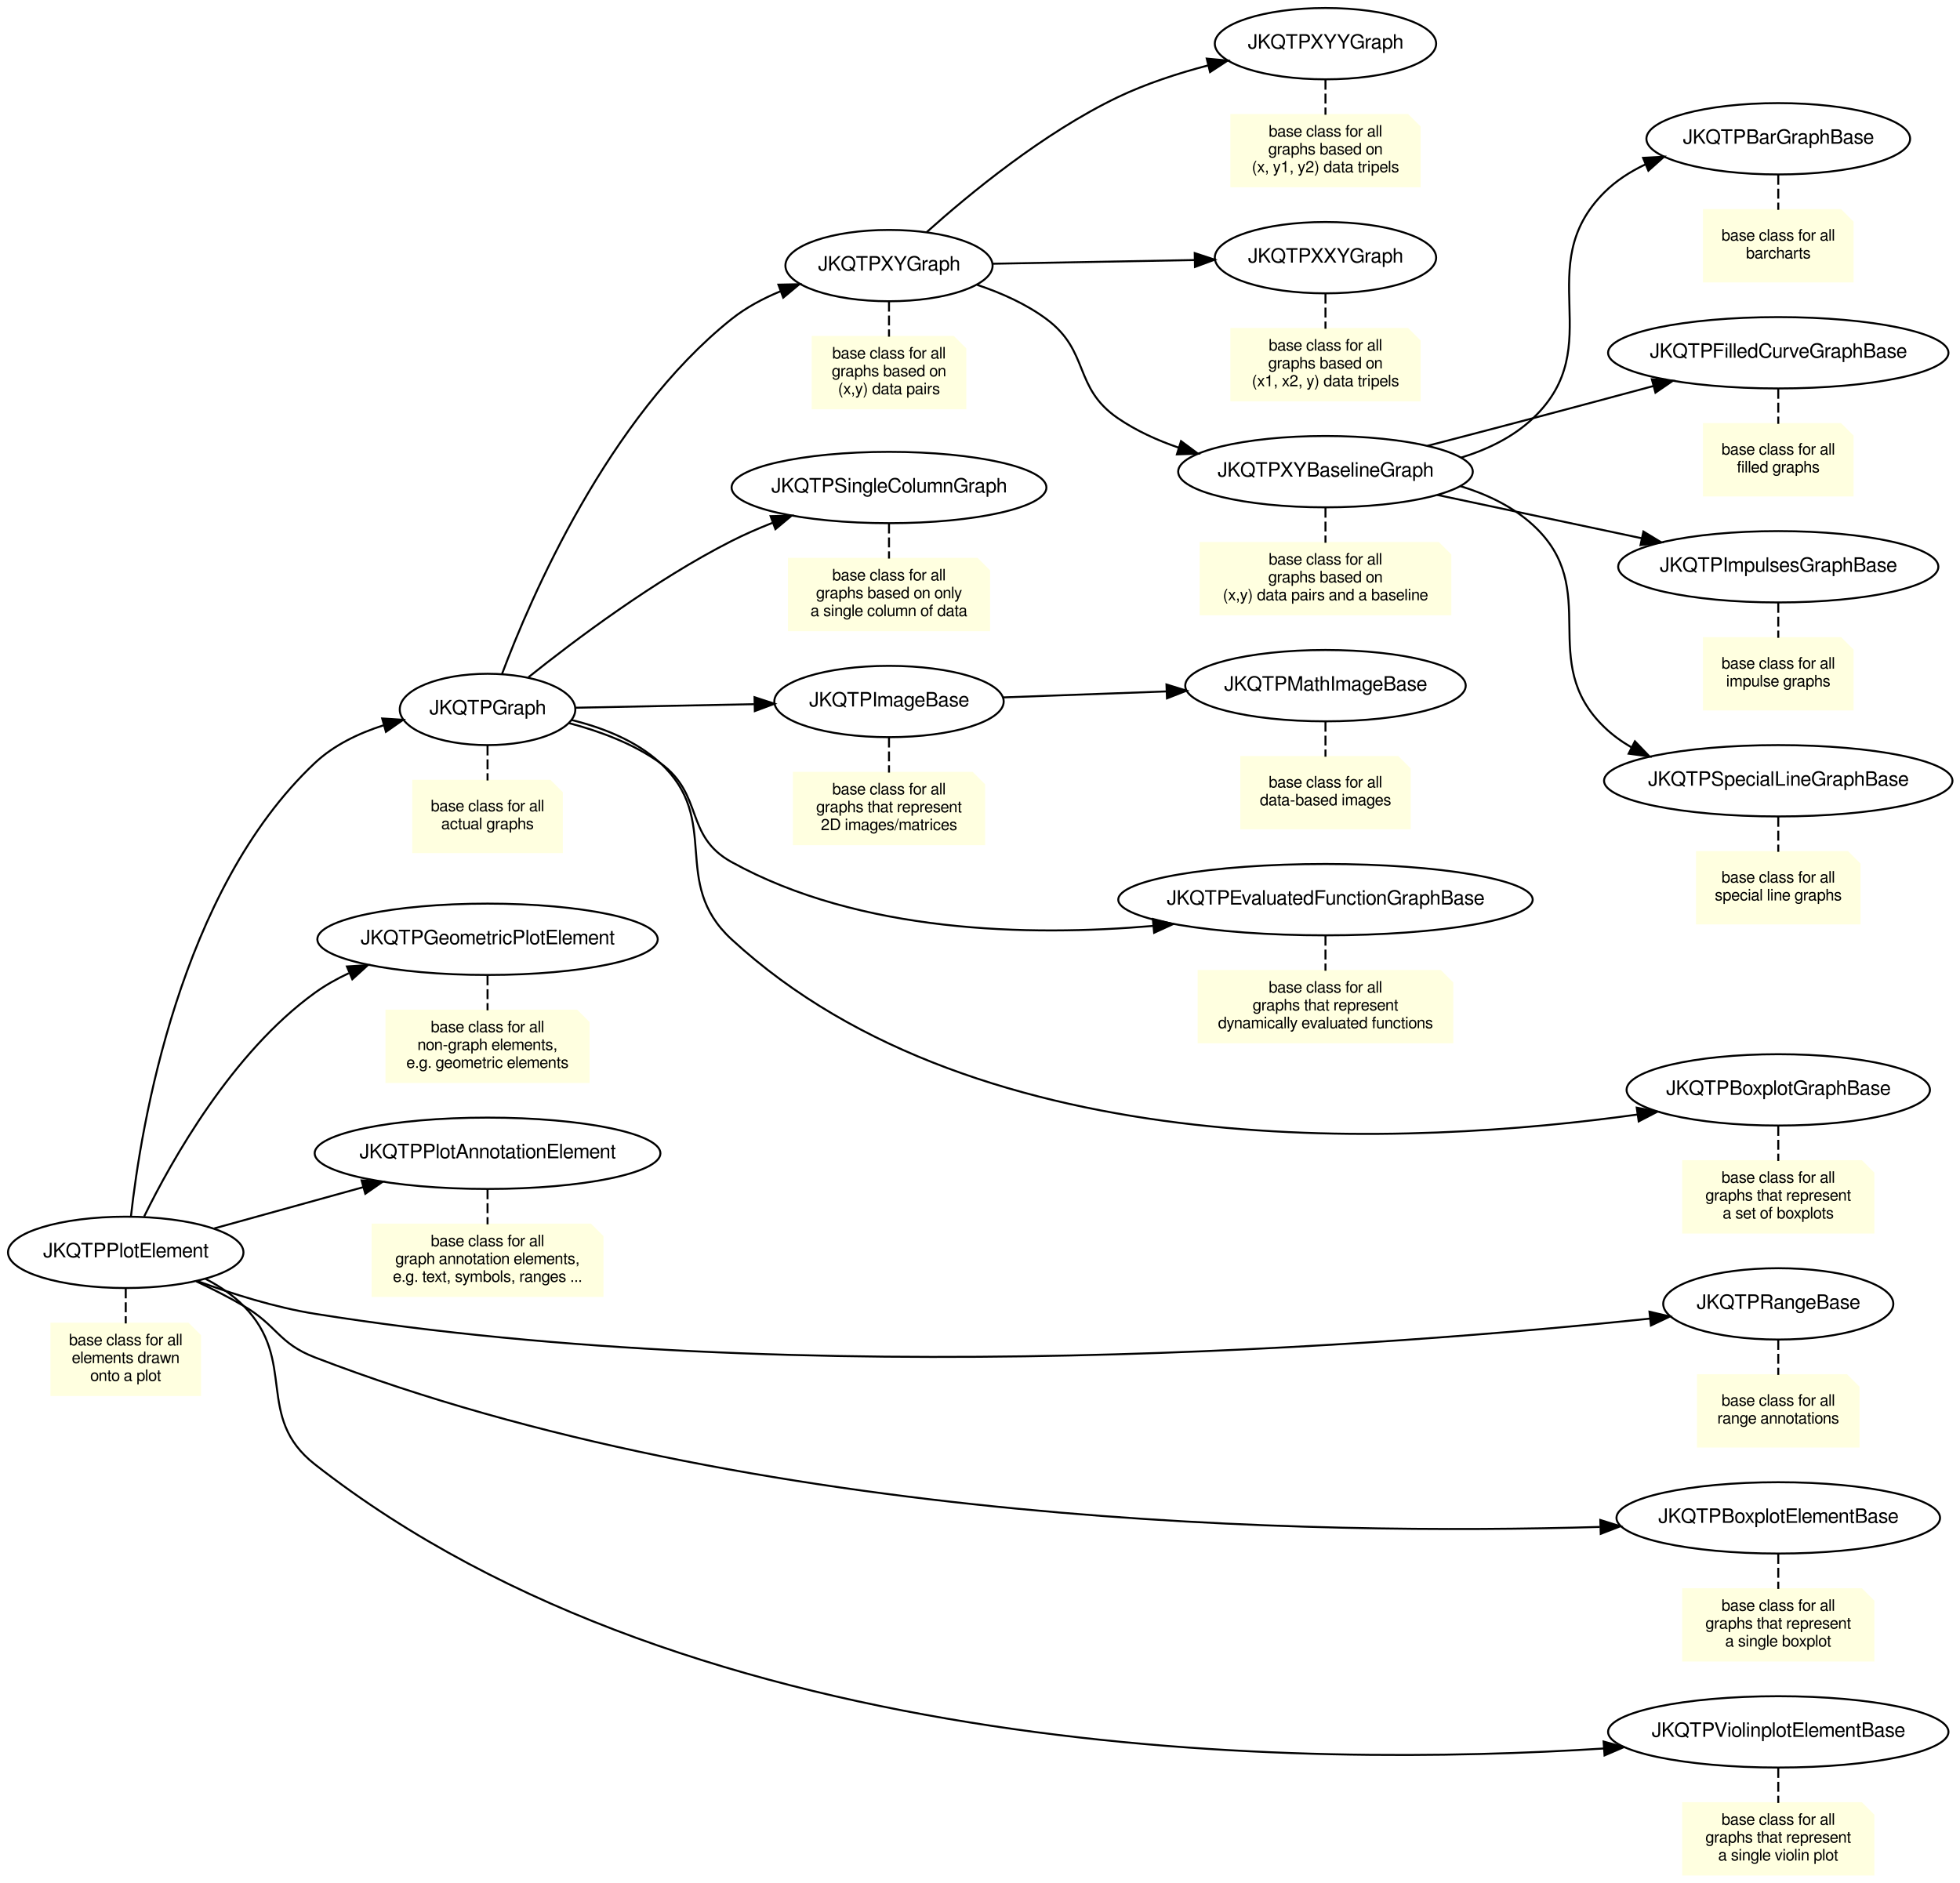
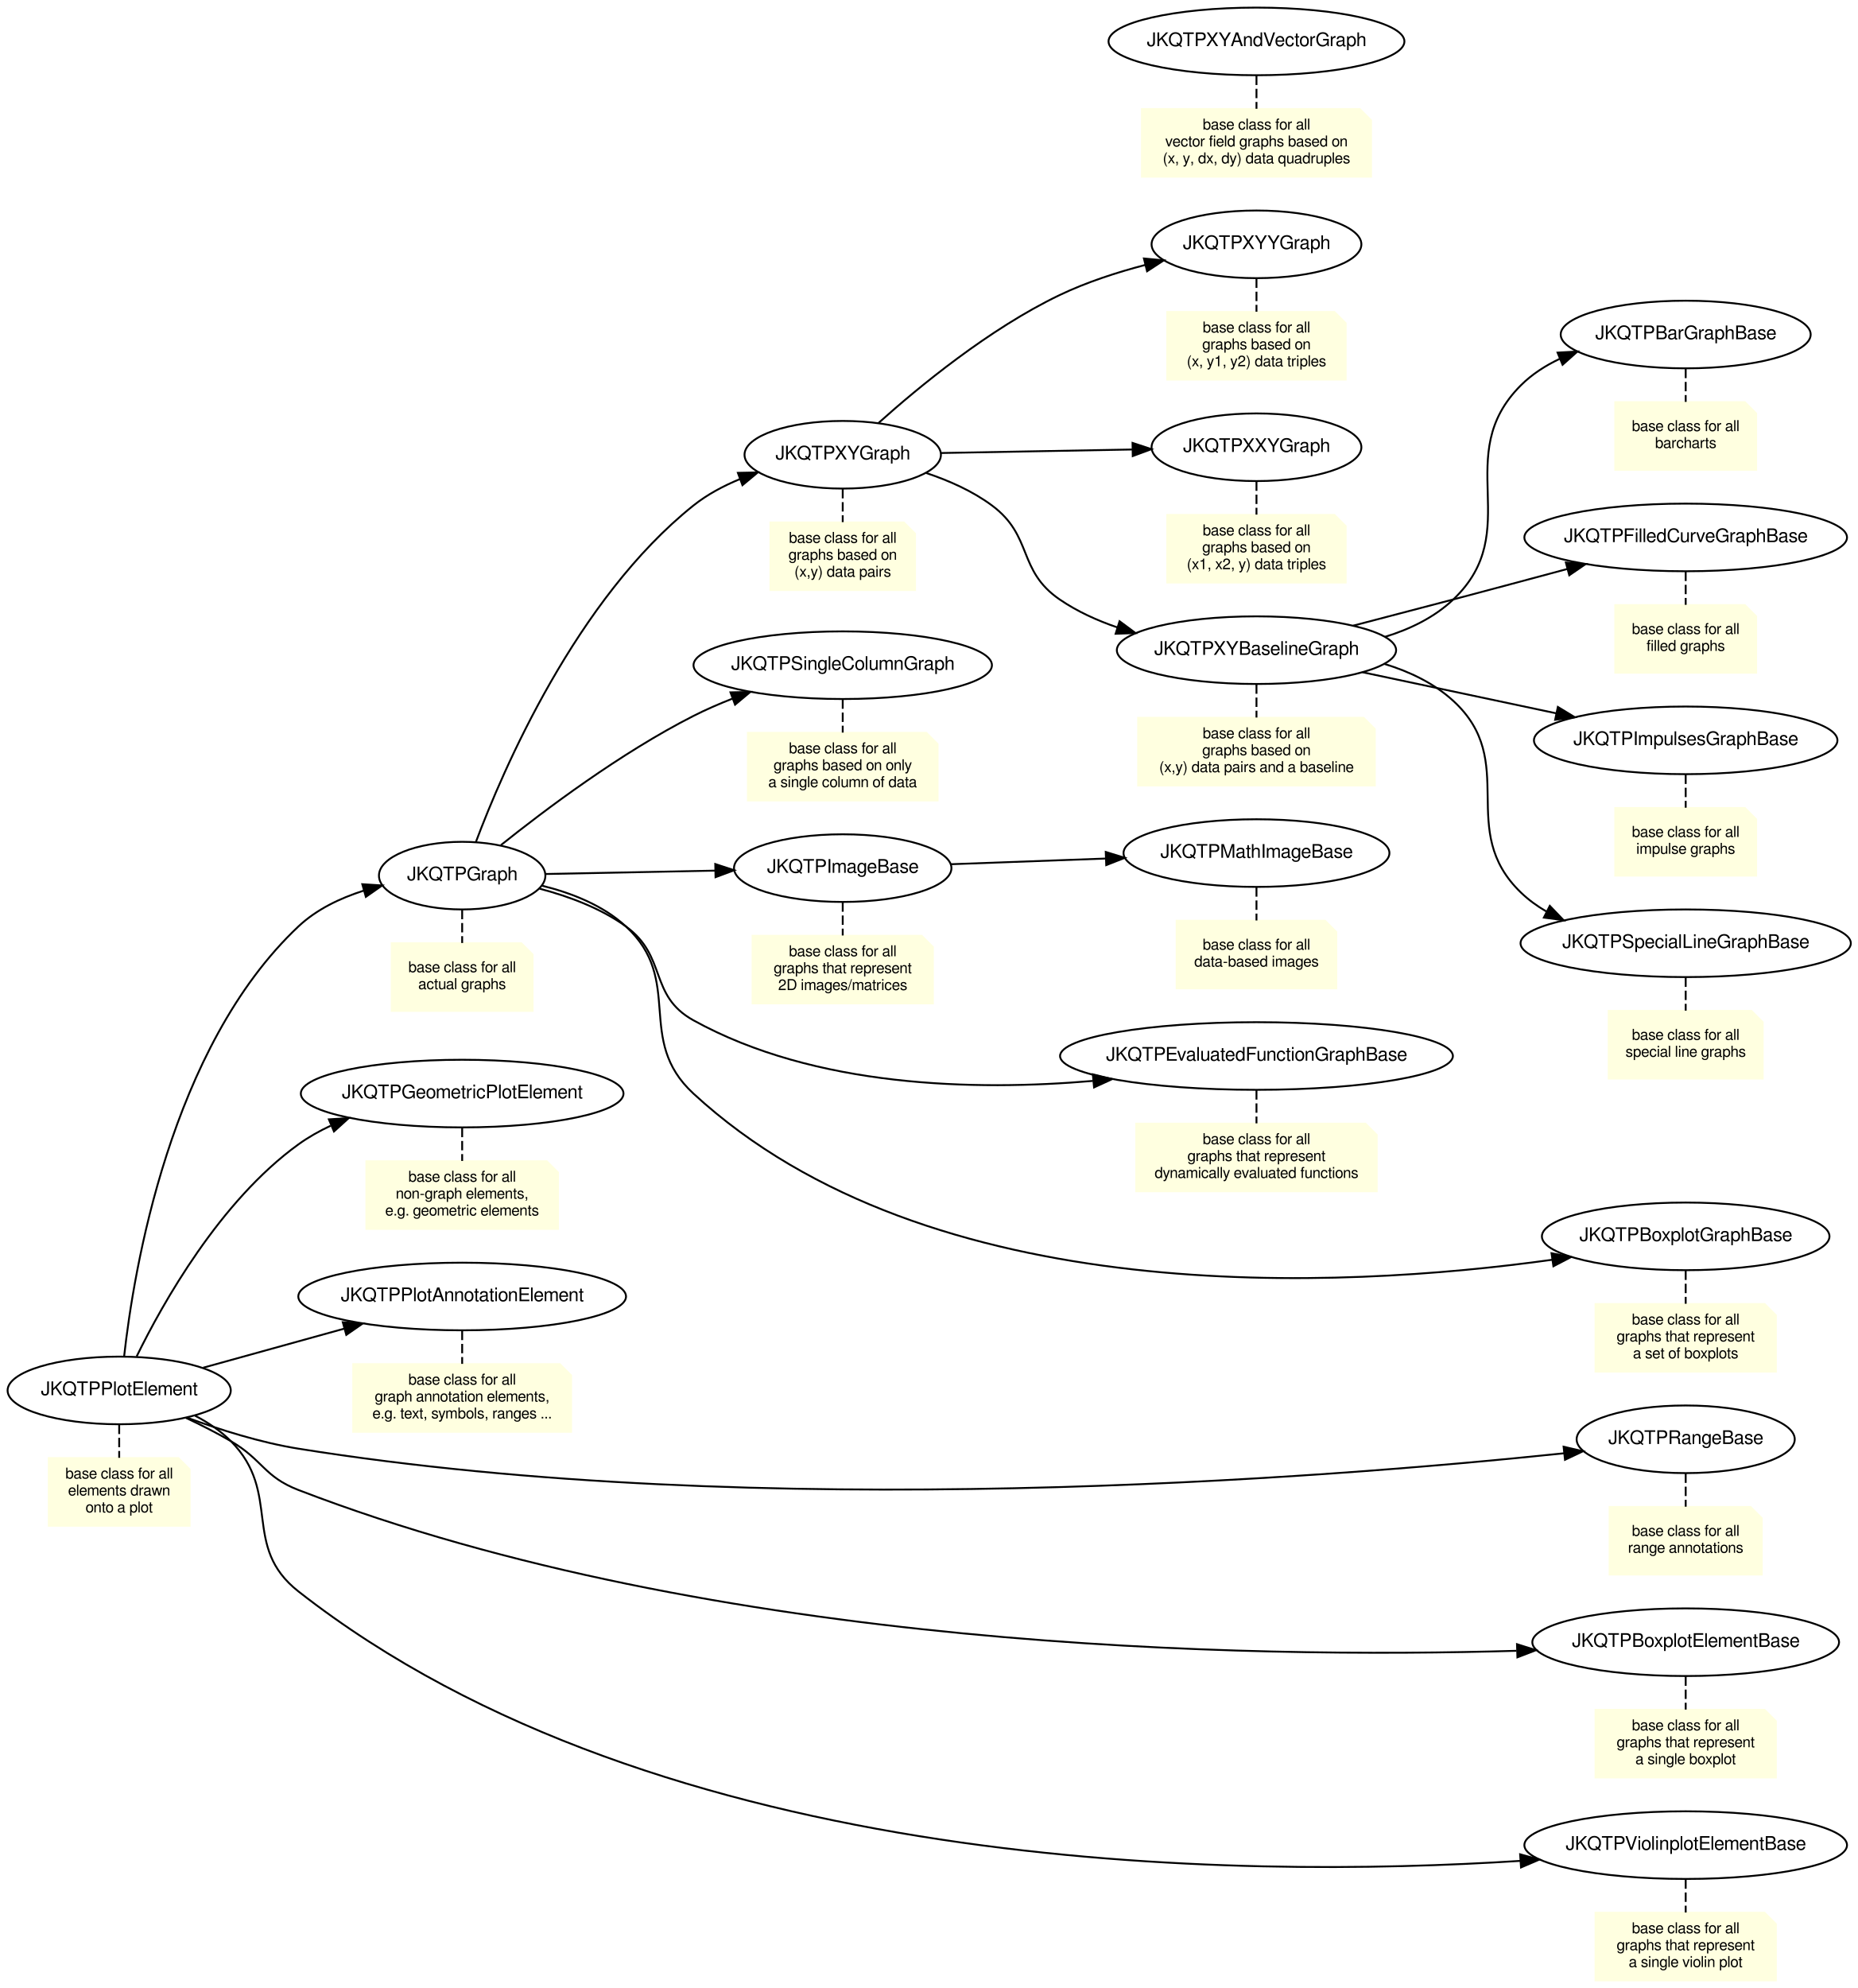
- <svg xmlns="http://www.w3.org/2000/svg" xmlns:xlink="http://www.w3.org/1999/xlink" width="989pt" height="950pt" viewBox="0.00 0.00 989.08 950.00">
-   <g id="graph0" class="graph" transform="scale(1 1) rotate(0) translate(4 946)">
+ <svg xmlns="http://www.w3.org/2000/svg" xmlns:xlink="http://www.w3.org/1999/xlink" width="989pt" height="1058pt" viewBox="0.00 0.00 989.08 1058.00">
+   <g id="graph0" class="graph" transform="scale(1 1) rotate(0) translate(4 1054)">
    <g id="node1" class="node">
      <g id="a_node1">
        <a xlink:href="class_j_k_q_t_p_plot_element.html" target="_top" xlink:title="JKQTPPlotElement">
          <ellipse fill="none" stroke="black" cx="59.45" cy="-314" rx="59.41" ry="18" />
          <text text-anchor="middle" x="59.45" y="-311.5" font-family="FreeSans" font-size="10.00">JKQTPPlotElement</text>
        </a>
      </g>
    </g>
    <g id="node2" class="node">
      <polygon fill="lightyellow" stroke="lightyellow" points="90.95,-278 21.95,-278 21.95,-242 96.95,-242 96.95,-272 90.95,-278" />
      <polyline fill="none" stroke="lightyellow" points="90.95,-278 90.95,-272 " />
      <polyline fill="none" stroke="lightyellow" points="96.95,-272 90.95,-272 " />
      <text text-anchor="middle" x="59.45" y="-267.1" font-family="FreeSans" font-size="8.00">base class for all</text>
      <text text-anchor="middle" x="59.45" y="-258.1" font-family="FreeSans" font-size="8.00">elements drawn</text>
      <text text-anchor="middle" x="59.45" y="-249.1" font-family="FreeSans" font-size="8.00">onto a plot</text>
    </g>
    <g id="edge1" class="edge">
      <path fill="none" stroke="black" stroke-dasharray="5,2" d="M59.45,-295.79C59.45,-289.91 59.45,-284.02 59.45,-278.14" />
    </g>
    <g id="node3" class="node">
      <g id="a_node3">
        <a xlink:href="class_j_k_q_t_p_plot_element.html" target="_top" xlink:title="JKQTPGraph">
          <ellipse fill="none" stroke="black" cx="242.03" cy="-588" rx="44.3" ry="18" />
          <text text-anchor="middle" x="242.03" y="-585.5" font-family="FreeSans" font-size="10.00">JKQTPGraph</text>
        </a>
      </g>
    </g>
-     <g id="edge21" class="edge">
+     <g id="edge22" class="edge">
      <path fill="none" stroke="black" d="M62.08,-332.16C67.12,-377.51 86.51,-496.68 154.91,-561 164.46,-569.98 176.96,-575.97 189.47,-579.97" />
      <polygon fill="black" stroke="black" points="188.87,-583.44 199.44,-582.77 190.76,-576.7 188.87,-583.44" />
    </g>
    <g id="node5" class="node">
      <g id="a_node5">
        <a xlink:href="class_j_k_q_t_p_geometric_plot_element.html" target="_top" xlink:title="JKQTPGeometricPlotElement">
          <ellipse fill="none" stroke="black" cx="242.03" cy="-472" rx="85.89" ry="18" />
          <text text-anchor="middle" x="242.03" y="-469.5" font-family="FreeSans" font-size="10.00">JKQTPGeometricPlotElement</text>
        </a>
      </g>
    </g>
-     <g id="edge22" class="edge">
+     <g id="edge23" class="edge">
      <path fill="none" stroke="black" d="M68.74,-332.1C82.58,-360.35 113.07,-414.82 154.91,-445 160.16,-448.79 165.97,-452.06 172,-454.88" />
      <polygon fill="black" stroke="black" points="171.07,-458.28 181.64,-458.95 173.79,-451.83 171.07,-458.28" />
    </g>
    <g id="node7" class="node">
      <g id="a_node7">
        <a xlink:href="class_j_k_q_t_p_plot_annotation_element.html" target="_top" xlink:title="JKQTPPlotAnnotationElement">
          <ellipse fill="none" stroke="black" cx="242.03" cy="-364" rx="87.24" ry="18" />
          <text text-anchor="middle" x="242.03" y="-361.5" font-family="FreeSans" font-size="10.00">JKQTPPlotAnnotationElement</text>
        </a>
      </g>
    </g>
-     <g id="edge23" class="edge">
+     <g id="edge24" class="edge">
      <path fill="none" stroke="black" d="M104.17,-326.1C126.74,-332.35 154.67,-340.09 179.4,-346.93" />
      <polygon fill="black" stroke="black" points="178.48,-350.31 189.06,-349.61 180.35,-343.57 178.48,-350.31" />
    </g>
-     <g id="node35" class="node">
-       <g id="a_node35">
+     <g id="node37" class="node">
+       <g id="a_node37">
        <a xlink:href="class_j_k_q_t_p_range_base.html" target="_top" xlink:title="JKQTPRangeBase">
          <ellipse fill="none" stroke="black" cx="893.37" cy="-288" rx="58.06" ry="18" />
          <text text-anchor="middle" x="893.37" y="-285.5" font-family="FreeSans" font-size="10.00">JKQTPRangeBase</text>
        </a>
      </g>
    </g>
-     <g id="edge24" class="edge">
+     <g id="edge25" class="edge">
      <path fill="none" stroke="black" d="M95.67,-299.49C113.16,-293.05 134.8,-286.22 154.91,-283 401.41,-243.58 700.19,-267.11 828.64,-280.56" />
      <polygon fill="black" stroke="black" points="828.38,-284.05 838.7,-281.63 829.12,-277.09 828.38,-284.05" />
    </g>
-     <g id="node37" class="node">
-       <g id="a_node37">
+     <g id="node39" class="node">
+       <g id="a_node39">
        <a xlink:href="class_j_k_q_t_p_boxplot_element_base.html" target="_top" xlink:title="JKQTPBoxplotElementBase">
          <ellipse fill="none" stroke="black" cx="893.37" cy="-180" rx="81.65" ry="18" />
          <text text-anchor="middle" x="893.37" y="-177.5" font-family="FreeSans" font-size="10.00">JKQTPBoxplotElementBase</text>
        </a>
      </g>
    </g>
-     <g id="edge25" class="edge">
+     <g id="edge26" class="edge">
      <path fill="none" stroke="black" d="M95.02,-299.38C103.02,-295.63 111.38,-291.4 118.91,-287 135.95,-277.04 136.49,-268.09 154.91,-261 376.4,-175.74 661.11,-171.25 803.28,-175.43" />
      <polygon fill="black" stroke="black" points="803.57,-178.94 813.68,-175.76 803.79,-171.95 803.57,-178.94" />
    </g>
-     <g id="node39" class="node">
-       <g id="a_node39">
+     <g id="node41" class="node">
+       <g id="a_node41">
        <a xlink:href="class_j_k_q_t_p_violinplot_element_base.html" target="_top" xlink:title="JKQTPViolinplotElementBase">
          <ellipse fill="none" stroke="black" cx="893.37" cy="-72" rx="85.89" ry="18" />
          <text text-anchor="middle" x="893.37" y="-69.5" font-family="FreeSans" font-size="10.00">JKQTPViolinplotElementBase</text>
        </a>
      </g>
    </g>
-     <g id="edge26" class="edge">
+     <g id="edge27" class="edge">
      <path fill="none" stroke="black" d="M99.77,-300.6C106.73,-296.97 113.48,-292.48 118.91,-287 146.34,-259.29 124.22,-231.04 154.91,-207 347.85,-55.86 655.94,-54.02 805.4,-63.62" />
      <polygon fill="black" stroke="black" points="805.23,-67.12 815.45,-64.3 805.71,-60.13 805.23,-67.12" />
    </g>
    <g id="node4" class="node">
      <polygon fill="lightyellow" stroke="lightyellow" points="273.53,-552 204.53,-552 204.53,-516 279.53,-516 279.53,-546 273.53,-552" />
      <polyline fill="none" stroke="lightyellow" points="273.53,-552 273.53,-546 " />
      <polyline fill="none" stroke="lightyellow" points="279.53,-546 273.53,-546 " />
      <text text-anchor="middle" x="242.03" y="-536.6" font-family="FreeSans" font-size="8.00">base class for all</text>
      <text text-anchor="middle" x="242.03" y="-527.6" font-family="FreeSans" font-size="8.00">actual graphs</text>
    </g>
    <g id="edge2" class="edge">
      <path fill="none" stroke="black" stroke-dasharray="5,2" d="M242.03,-569.79C242.03,-563.91 242.03,-558.02 242.03,-552.14" />
    </g>
    <g id="node9" class="node">
      <g id="a_node9">
        <a xlink:href="class_j_k_q_t_p_x_y_graph.html" target="_top" xlink:title="JKQTPXYGraph">
          <ellipse fill="none" stroke="black" cx="444.62" cy="-812" rx="52.28" ry="18" />
          <text text-anchor="middle" x="444.62" y="-809.5" font-family="FreeSans" font-size="10.00">JKQTPXYGraph</text>
        </a>
      </g>
    </g>
-     <g id="edge27" class="edge">
+     <g id="edge28" class="edge">
      <path fill="none" stroke="black" d="M249.3,-605.81C263.69,-644.17 302.73,-735.17 365.15,-785 372.43,-790.81 381.03,-795.4 389.83,-799.03" />
      <polygon fill="black" stroke="black" points="388.81,-802.38 399.4,-802.6 391.25,-795.82 388.81,-802.38" />
    </g>
    <g id="node11" class="node">
      <g id="a_node11">
        <a xlink:href="class_j_k_q_t_p_single_column_graph.html" target="_top" xlink:title="JKQTPSingleColumnGraph">
          <ellipse fill="none" stroke="black" cx="444.62" cy="-700" rx="79.44" ry="18" />
          <text text-anchor="middle" x="444.62" y="-697.5" font-family="FreeSans" font-size="10.00">JKQTPSingleColumnGraph</text>
        </a>
      </g>
    </g>
-     <g id="edge28" class="edge">
+     <g id="edge29" class="edge">
      <path fill="none" stroke="black" d="M262.68,-604.26C285.96,-622.89 326.46,-653.36 365.15,-673 371.69,-676.32 378.73,-679.38 385.81,-682.17" />
      <polygon fill="black" stroke="black" points="384.86,-685.55 395.45,-685.78 387.31,-678.99 384.86,-685.55" />
    </g>
    <g id="node13" class="node">
      <g id="a_node13">
        <a xlink:href="class_j_k_q_t_p_image_base.html" target="_top" xlink:title="JKQTPImageBase">
          <ellipse fill="none" stroke="black" cx="444.62" cy="-592" rx="57.88" ry="18" />
          <text text-anchor="middle" x="444.62" y="-589.5" font-family="FreeSans" font-size="10.00">JKQTPImageBase</text>
        </a>
      </g>
    </g>
-     <g id="edge29" class="edge">
+     <g id="edge30" class="edge">
      <path fill="none" stroke="black" d="M286.56,-588.87C312.84,-589.39 346.88,-590.07 376.55,-590.66" />
      <polygon fill="black" stroke="black" points="376.77,-594.17 386.84,-590.87 376.91,-587.17 376.77,-594.17" />
    </g>
-     <g id="node21" class="node">
-       <g id="a_node21">
+     <g id="node23" class="node">
+       <g id="a_node23">
        <a xlink:href="class_j_k_q_t_p_evaluated_function_graph_base.html" target="_top" xlink:title="JKQTPEvaluatedFunctionGraphBase">
          <ellipse fill="none" stroke="black" cx="664.88" cy="-492" rx="104.56" ry="18" />
          <text text-anchor="middle" x="664.88" y="-489.5" font-family="FreeSans" font-size="10.00">JKQTPEvaluatedFunctionGraphBase</text>
        </a>
      </g>
    </g>
-     <g id="edge31" class="edge">
+     <g id="edge32" class="edge">
      <path fill="none" stroke="black" d="M283.21,-581.07C298.61,-577.02 315.69,-570.72 329.15,-561 351.36,-544.97 341.19,-524.25 365.15,-511 429.88,-475.21 514.97,-473.34 577.77,-478.74" />
      <polygon fill="black" stroke="black" points="577.76,-482.25 588.05,-479.7 578.42,-475.29 577.76,-482.25" />
    </g>
-     <g id="node33" class="node">
-       <g id="a_node33">
+     <g id="node35" class="node">
+       <g id="a_node35">
        <a xlink:href="class_j_k_q_t_p_boxplot_graph_base.html" target="_top" xlink:title="JKQTPBoxplotGraphBase">
          <ellipse fill="none" stroke="black" cx="893.37" cy="-396" rx="76.55" ry="18" />
          <text text-anchor="middle" x="893.37" y="-393.5" font-family="FreeSans" font-size="10.00">JKQTPBoxplotGraphBase</text>
        </a>
      </g>
    </g>
-     <g id="edge32" class="edge">
+     <g id="edge33" class="edge">
      <path fill="none" stroke="black" d="M284.51,-582.65C300.08,-578.83 316.95,-572.26 329.15,-561 360.52,-532.07 333.78,-500.92 365.15,-472 490.92,-356.05 710.19,-367.98 822.18,-383.53" />
      <polygon fill="black" stroke="black" points="821.95,-387.03 832.35,-384.99 822.95,-380.1 821.95,-387.03" />
    </g>
    <g id="node6" class="node">
      <polygon fill="lightyellow" stroke="lightyellow" points="287.03,-436 191.03,-436 191.03,-400 293.03,-400 293.03,-430 287.03,-436" />
      <polyline fill="none" stroke="lightyellow" points="287.03,-436 287.03,-430 " />
      <polyline fill="none" stroke="lightyellow" points="293.03,-430 287.03,-430 " />
      <text text-anchor="middle" x="242.03" y="-425.1" font-family="FreeSans" font-size="8.00">base class for all</text>
      <text text-anchor="middle" x="242.03" y="-416.1" font-family="FreeSans" font-size="8.00">non-graph elements,</text>
      <text text-anchor="middle" x="242.03" y="-407.1" font-family="FreeSans" font-size="8.00">e.g. geometric elements</text>
    </g>
    <g id="edge3" class="edge">
      <path fill="none" stroke="black" stroke-dasharray="5,2" d="M242.03,-453.79C242.03,-447.91 242.03,-442.02 242.03,-436.14" />
    </g>
    <g id="node8" class="node">
      <polygon fill="lightyellow" stroke="lightyellow" points="294.03,-328 184.03,-328 184.03,-292 300.03,-292 300.03,-322 294.03,-328" />
      <polyline fill="none" stroke="lightyellow" points="294.03,-328 294.03,-322 " />
      <polyline fill="none" stroke="lightyellow" points="300.03,-322 294.03,-322 " />
      <text text-anchor="middle" x="242.03" y="-317.1" font-family="FreeSans" font-size="8.00">base class for all</text>
      <text text-anchor="middle" x="242.03" y="-308.1" font-family="FreeSans" font-size="8.00">graph annotation elements,</text>
      <text text-anchor="middle" x="242.03" y="-299.1" font-family="FreeSans" font-size="8.00">e.g. text, symbols, ranges ...</text>
    </g>
    <g id="edge4" class="edge">
      <path fill="none" stroke="black" stroke-dasharray="5,2" d="M242.03,-345.79C242.03,-339.91 242.03,-334.02 242.03,-328.14" />
    </g>
    <g id="node10" class="node">
      <polygon fill="lightyellow" stroke="lightyellow" points="477.12,-776 406.12,-776 406.12,-740 483.12,-740 483.12,-770 477.12,-776" />
      <polyline fill="none" stroke="lightyellow" points="477.12,-776 477.12,-770 " />
      <polyline fill="none" stroke="lightyellow" points="483.12,-770 477.12,-770 " />
      <text text-anchor="middle" x="444.62" y="-765.1" font-family="FreeSans" font-size="8.00">base class for all</text>
      <text text-anchor="middle" x="444.62" y="-756.1" font-family="FreeSans" font-size="8.00">graphs based on</text>
      <text text-anchor="middle" x="444.62" y="-747.1" font-family="FreeSans" font-size="8.00"> (x,y) data pairs</text>
    </g>
    <g id="edge5" class="edge">
      <path fill="none" stroke="black" stroke-dasharray="5,2" d="M444.62,-793.79C444.62,-787.91 444.62,-782.02 444.62,-776.14" />
    </g>
    <g id="node15" class="node">
      <g id="a_node15">
        <a xlink:href="class_j_k_q_t_p_x_y_y_graph.html" target="_top" xlink:title="JKQTPXYYGraph">
          <ellipse fill="none" stroke="black" cx="664.88" cy="-924" rx="55.85" ry="18" />
          <text text-anchor="middle" x="664.88" y="-921.5" font-family="FreeSans" font-size="10.00">JKQTPXYYGraph</text>
        </a>
      </g>
    </g>
-     <g id="edge33" class="edge">
+     <g id="edge34" class="edge">
      <path fill="none" stroke="black" d="M463.61,-828.86C485.01,-848.05 522.59,-879.04 560.09,-897 574.28,-903.79 590.41,-909.04 605.65,-913.03" />
      <polygon fill="black" stroke="black" points="604.96,-916.47 615.51,-915.47 606.64,-909.67 604.96,-916.47" />
    </g>
    <g id="node17" class="node">
      <g id="a_node17">
        <a xlink:href="class_j_k_q_t_p_x_x_y_graph.html" target="_top" xlink:title="JKQTPXXYGraph">
          <ellipse fill="none" stroke="black" cx="664.88" cy="-816" rx="55.85" ry="18" />
          <text text-anchor="middle" x="664.88" y="-813.5" font-family="FreeSans" font-size="10.00">JKQTPXXYGraph</text>
        </a>
      </g>
    </g>
-     <g id="edge34" class="edge">
+     <g id="edge35" class="edge">
      <path fill="none" stroke="black" d="M497.07,-812.94C527.43,-813.5 566.16,-814.21 598.65,-814.8" />
      <polygon fill="black" stroke="black" points="598.9,-818.31 608.96,-814.99 599.02,-811.31 598.9,-818.31" />
    </g>
-     <g id="node19" class="node">
-       <g id="a_node19">
+     <g id="node21" class="node">
+       <g id="a_node21">
        <a xlink:href="class_j_k_q_t_p_x_y_baseline_graph.html" target="_top" xlink:title="JKQTPXYBaselineGraph">
          <ellipse fill="none" stroke="black" cx="664.88" cy="-708" rx="74.34" ry="18" />
          <text text-anchor="middle" x="664.88" y="-705.5" font-family="FreeSans" font-size="10.00">JKQTPXYBaselineGraph</text>
        </a>
      </g>
    </g>
-     <g id="edge35" class="edge">
+     <g id="edge36" class="edge">
      <path fill="none" stroke="black" d="M489.1,-802.28C501.18,-798.24 513.8,-792.65 524.09,-785 546.07,-768.67 537.5,-750.48 560.09,-735 569.36,-728.65 580.02,-723.8 590.91,-720.08" />
      <polygon fill="black" stroke="black" points="591.99,-723.41 600.5,-717.1 589.91,-716.73 591.99,-723.41" />
    </g>
    <g id="node12" class="node">
      <polygon fill="lightyellow" stroke="lightyellow" points="489.12,-664 394.12,-664 394.12,-628 495.12,-628 495.12,-658 489.12,-664" />
      <polyline fill="none" stroke="lightyellow" points="489.12,-664 489.12,-658 " />
      <polyline fill="none" stroke="lightyellow" points="495.12,-658 489.12,-658 " />
      <text text-anchor="middle" x="444.62" y="-653.1" font-family="FreeSans" font-size="8.00">base class for all</text>
      <text text-anchor="middle" x="444.62" y="-644.1" font-family="FreeSans" font-size="8.00">graphs based on only</text>
      <text text-anchor="middle" x="444.62" y="-635.1" font-family="FreeSans" font-size="8.00"> a single column of data</text>
    </g>
    <g id="edge6" class="edge">
      <path fill="none" stroke="black" stroke-dasharray="5,2" d="M444.62,-681.79C444.62,-675.91 444.62,-670.02 444.62,-664.14" />
    </g>
    <g id="node14" class="node">
      <polygon fill="lightyellow" stroke="lightyellow" points="486.62,-556 396.62,-556 396.62,-520 492.62,-520 492.62,-550 486.62,-556" />
      <polyline fill="none" stroke="lightyellow" points="486.62,-556 486.62,-550 " />
      <polyline fill="none" stroke="lightyellow" points="492.62,-550 486.62,-550 " />
      <text text-anchor="middle" x="444.62" y="-545.1" font-family="FreeSans" font-size="8.00">base class for all</text>
      <text text-anchor="middle" x="444.62" y="-536.1" font-family="FreeSans" font-size="8.00">graphs that represent </text>
      <text text-anchor="middle" x="444.62" y="-527.1" font-family="FreeSans" font-size="8.00">2D images/matrices</text>
    </g>
    <g id="edge7" class="edge">
      <path fill="none" stroke="black" stroke-dasharray="5,2" d="M444.62,-573.79C444.62,-567.91 444.62,-562.02 444.62,-556.14" />
    </g>
-     <g id="node23" class="node">
-       <g id="a_node23">
+     <g id="node25" class="node">
+       <g id="a_node25">
        <a xlink:href="class_j_k_q_t_p_math_image_base.html" target="_top" xlink:title="JKQTPMathImageBase">
          <ellipse fill="none" stroke="black" cx="664.88" cy="-600" rx="70.78" ry="18" />
          <text text-anchor="middle" x="664.88" y="-597.5" font-family="FreeSans" font-size="10.00">JKQTPMathImageBase</text>
        </a>
      </g>
    </g>
-     <g id="edge30" class="edge">
+     <g id="edge31" class="edge">
      <path fill="none" stroke="black" d="M502.11,-594.07C527.2,-594.99 557.17,-596.09 584.45,-597.09" />
      <polygon fill="black" stroke="black" points="584.64,-600.6 594.76,-597.47 584.9,-593.6 584.64,-600.6" />
    </g>
    <g id="node16" class="node">
      <polygon fill="lightyellow" stroke="lightyellow" points="706.38,-888 617.38,-888 617.38,-852 712.38,-852 712.38,-882 706.38,-888" />
      <polyline fill="none" stroke="lightyellow" points="706.38,-888 706.38,-882 " />
      <polyline fill="none" stroke="lightyellow" points="712.38,-882 706.38,-882 " />
      <text text-anchor="middle" x="664.88" y="-877.1" font-family="FreeSans" font-size="8.00">base class for all</text>
      <text text-anchor="middle" x="664.88" y="-868.1" font-family="FreeSans" font-size="8.00">graphs based on</text>
-       <text text-anchor="middle" x="664.88" y="-859.1" font-family="FreeSans" font-size="8.00"> (x, y1, y2) data tripels</text>
+       <text text-anchor="middle" x="664.88" y="-859.1" font-family="FreeSans" font-size="8.00"> (x, y1, y2) data triples</text>
    </g>
    <g id="edge8" class="edge">
      <path fill="none" stroke="black" stroke-dasharray="5,2" d="M664.88,-905.79C664.88,-899.91 664.88,-894.02 664.88,-888.14" />
    </g>
    <g id="node18" class="node">
      <polygon fill="lightyellow" stroke="lightyellow" points="706.38,-780 617.38,-780 617.38,-744 712.38,-744 712.38,-774 706.38,-780" />
      <polyline fill="none" stroke="lightyellow" points="706.38,-780 706.38,-774 " />
      <polyline fill="none" stroke="lightyellow" points="712.38,-774 706.38,-774 " />
      <text text-anchor="middle" x="664.88" y="-769.1" font-family="FreeSans" font-size="8.00">base class for all</text>
      <text text-anchor="middle" x="664.88" y="-760.1" font-family="FreeSans" font-size="8.00">graphs based on</text>
-       <text text-anchor="middle" x="664.88" y="-751.1" font-family="FreeSans" font-size="8.00"> (x1, x2, y) data tripels</text>
+       <text text-anchor="middle" x="664.88" y="-751.1" font-family="FreeSans" font-size="8.00"> (x1, x2, y) data triples</text>
    </g>
    <g id="edge9" class="edge">
      <path fill="none" stroke="black" stroke-dasharray="5,2" d="M664.88,-797.79C664.88,-791.91 664.88,-786.02 664.88,-780.14" />
    </g>
+     <g id="node19" class="node">
+       <g id="a_node19">
+         <a xlink:href="class_j_k_q_t_p_x_y_and_vector_graph.html" target="_top" xlink:title="JKQTPXYAndVectorGraph">
+           <ellipse fill="none" stroke="black" cx="664.88" cy="-1032" rx="78.76" ry="18" />
+           <text text-anchor="middle" x="664.88" y="-1029.5" font-family="FreeSans" font-size="10.00">JKQTPXYAndVectorGraph</text>
+         </a>
+       </g>
+     </g>
    <g id="node20" class="node">
+       <polygon fill="lightyellow" stroke="lightyellow" points="719.88,-996 603.88,-996 603.88,-960 725.88,-960 725.88,-990 719.88,-996" />
+       <polyline fill="none" stroke="lightyellow" points="719.88,-996 719.88,-990 " />
+       <polyline fill="none" stroke="lightyellow" points="725.88,-990 719.88,-990 " />
+       <text text-anchor="middle" x="664.88" y="-985.1" font-family="FreeSans" font-size="8.00">base class for all</text>
+       <text text-anchor="middle" x="664.88" y="-976.1" font-family="FreeSans" font-size="8.00">vector field graphs based on</text>
+       <text text-anchor="middle" x="664.88" y="-967.1" font-family="FreeSans" font-size="8.00"> (x, y, dx, dy) data quadruples</text>
+     </g>
+     <g id="edge10" class="edge">
+       <path fill="none" stroke="black" stroke-dasharray="5,2" d="M664.88,-1013.79C664.88,-1007.91 664.88,-1002.02 664.88,-996.14" />
+     </g>
+     <g id="node22" class="node">
      <polygon fill="lightyellow" stroke="lightyellow" points="721.88,-672 601.88,-672 601.88,-636 727.88,-636 727.88,-666 721.88,-672" />
      <polyline fill="none" stroke="lightyellow" points="721.88,-672 721.88,-666 " />
      <polyline fill="none" stroke="lightyellow" points="727.88,-666 721.88,-666 " />
      <text text-anchor="middle" x="664.88" y="-661.1" font-family="FreeSans" font-size="8.00">base class for all</text>
      <text text-anchor="middle" x="664.88" y="-652.1" font-family="FreeSans" font-size="8.00">graphs based on</text>
      <text text-anchor="middle" x="664.88" y="-643.1" font-family="FreeSans" font-size="8.00"> (x,y) data pairs and a baseline</text>
    </g>
-     <g id="edge10" class="edge">
+     <g id="edge11" class="edge">
      <path fill="none" stroke="black" stroke-dasharray="5,2" d="M664.88,-689.79C664.88,-683.91 664.88,-678.02 664.88,-672.14" />
    </g>
-     <g id="node25" class="node">
-       <g id="a_node25">
+     <g id="node27" class="node">
+       <g id="a_node27">
        <a xlink:href="class_j_k_q_t_p_bar_graph_base.html" target="_top" xlink:title="JKQTPBarGraphBase">
          <ellipse fill="none" stroke="black" cx="893.37" cy="-876" rx="66.54" ry="18" />
          <text text-anchor="middle" x="893.37" y="-873.5" font-family="FreeSans" font-size="10.00">JKQTPBarGraphBase</text>
        </a>
      </g>
    </g>
-     <g id="edge36" class="edge">
+     <g id="edge37" class="edge">
      <path fill="none" stroke="black" d="M733.24,-715.07C746.61,-719.17 759.6,-725.45 769.66,-735 808.18,-771.59 768.01,-811.5 805.66,-849 811.53,-854.85 818.66,-859.44 826.27,-863.04" />
      <polygon fill="black" stroke="black" points="825.16,-866.37 835.74,-866.95 827.83,-859.9 825.16,-866.37" />
    </g>
-     <g id="node27" class="node">
-       <g id="a_node27">
+     <g id="node29" class="node">
+       <g id="a_node29">
        <a xlink:href="class_j_k_q_t_p_filled_curve_graph_base.html" target="_top" xlink:title="JKQTPFilledCurveGraphBase">
          <ellipse fill="none" stroke="black" cx="893.37" cy="-768" rx="85.89" ry="18" />
          <text text-anchor="middle" x="893.37" y="-765.5" font-family="FreeSans" font-size="10.00">JKQTPFilledCurveGraphBase</text>
        </a>
      </g>
    </g>
-     <g id="edge37" class="edge">
+     <g id="edge38" class="edge">
      <path fill="none" stroke="black" d="M716.31,-721.03C733.27,-725.44 752.29,-730.41 769.66,-735 789.45,-740.24 811.03,-746.01 830.48,-751.25" />
      <polygon fill="black" stroke="black" points="829.58,-754.63 840.15,-753.86 831.4,-747.87 829.58,-754.63" />
    </g>
-     <g id="node29" class="node">
-       <g id="a_node29">
+     <g id="node31" class="node">
+       <g id="a_node31">
        <a xlink:href="class_j_k_q_t_p_impulses_graph_base.html" target="_top" xlink:title="JKQTPImpulsesGraphBase">
          <ellipse fill="none" stroke="black" cx="893.37" cy="-660" rx="80.79" ry="18" />
          <text text-anchor="middle" x="893.37" y="-657.5" font-family="FreeSans" font-size="10.00">JKQTPImpulsesGraphBase</text>
        </a>
      </g>
    </g>
-     <g id="edge38" class="edge">
+     <g id="edge39" class="edge">
      <path fill="none" stroke="black" d="M721.28,-696.26C752.38,-689.67 791.43,-681.39 824.36,-674.41" />
      <polygon fill="black" stroke="black" points="825.32,-677.79 834.37,-672.29 823.87,-670.94 825.32,-677.79" />
    </g>
-     <g id="node31" class="node">
-       <g id="a_node31">
+     <g id="node33" class="node">
+       <g id="a_node33">
        <a xlink:href="class_j_k_q_t_p_special_line_graph_base.html" target="_top" xlink:title="JKQTPSpecialLineGraphBase">
          <ellipse fill="none" stroke="black" cx="893.37" cy="-552" rx="87.92" ry="18" />
          <text text-anchor="middle" x="893.37" y="-549.5" font-family="FreeSans" font-size="10.00">JKQTPSpecialLineGraphBase</text>
        </a>
      </g>
    </g>
-     <g id="edge39" class="edge">
+     <g id="edge40" class="edge">
      <path fill="none" stroke="black" d="M733,-700.68C746.38,-696.59 759.44,-690.38 769.66,-681 805.06,-648.48 771.03,-612.35 805.66,-579 809.7,-575.1 814.3,-571.77 819.22,-568.91" />
      <polygon fill="black" stroke="black" points="821.03,-571.92 828.37,-564.28 817.87,-565.67 821.03,-571.92" />
    </g>
-     <g id="node22" class="node">
+     <g id="node24" class="node">
      <polygon fill="lightyellow" stroke="lightyellow" points="722.88,-456 600.88,-456 600.88,-420 728.88,-420 728.88,-450 722.88,-456" />
      <polyline fill="none" stroke="lightyellow" points="722.88,-456 722.88,-450 " />
      <polyline fill="none" stroke="lightyellow" points="728.88,-450 722.88,-450 " />
      <text text-anchor="middle" x="664.88" y="-445.1" font-family="FreeSans" font-size="8.00">base class for all</text>
      <text text-anchor="middle" x="664.88" y="-436.1" font-family="FreeSans" font-size="8.00">graphs that represent </text>
      <text text-anchor="middle" x="664.88" y="-427.1" font-family="FreeSans" font-size="8.00">dynamically evaluated functions</text>
    </g>
-     <g id="edge11" class="edge">
+     <g id="edge12" class="edge">
      <path fill="none" stroke="black" stroke-dasharray="5,2" d="M664.88,-473.79C664.88,-467.91 664.88,-462.02 664.88,-456.14" />
    </g>
-     <g id="node24" class="node">
+     <g id="node26" class="node">
      <polygon fill="lightyellow" stroke="lightyellow" points="701.38,-564 622.38,-564 622.38,-528 707.38,-528 707.38,-558 701.38,-564" />
      <polyline fill="none" stroke="lightyellow" points="701.38,-564 701.38,-558 " />
      <polyline fill="none" stroke="lightyellow" points="707.38,-558 701.38,-558 " />
      <text text-anchor="middle" x="664.88" y="-548.6" font-family="FreeSans" font-size="8.00">base class for all</text>
      <text text-anchor="middle" x="664.88" y="-539.6" font-family="FreeSans" font-size="8.00">data-based images</text>
    </g>
-     <g id="edge12" class="edge">
+     <g id="edge13" class="edge">
      <path fill="none" stroke="black" stroke-dasharray="5,2" d="M664.88,-581.79C664.88,-575.91 664.88,-570.02 664.88,-564.14" />
    </g>
-     <g id="node26" class="node">
+     <g id="node28" class="node">
      <polygon fill="lightyellow" stroke="lightyellow" points="924.87,-840 855.87,-840 855.87,-804 930.87,-804 930.87,-834 924.87,-840" />
      <polyline fill="none" stroke="lightyellow" points="924.87,-840 924.87,-834 " />
      <polyline fill="none" stroke="lightyellow" points="930.87,-834 924.87,-834 " />
      <text text-anchor="middle" x="893.37" y="-824.6" font-family="FreeSans" font-size="8.00">base class for all</text>
      <text text-anchor="middle" x="893.37" y="-815.6" font-family="FreeSans" font-size="8.00">barcharts</text>
    </g>
-     <g id="edge13" class="edge">
+     <g id="edge14" class="edge">
      <path fill="none" stroke="black" stroke-dasharray="5,2" d="M893.37,-857.79C893.37,-851.91 893.37,-846.02 893.37,-840.14" />
    </g>
-     <g id="node28" class="node">
+     <g id="node30" class="node">
      <polygon fill="lightyellow" stroke="lightyellow" points="924.87,-732 855.87,-732 855.87,-696 930.87,-696 930.87,-726 924.87,-732" />
      <polyline fill="none" stroke="lightyellow" points="924.87,-732 924.87,-726 " />
      <polyline fill="none" stroke="lightyellow" points="930.87,-726 924.87,-726 " />
      <text text-anchor="middle" x="893.37" y="-716.6" font-family="FreeSans" font-size="8.00">base class for all</text>
      <text text-anchor="middle" x="893.37" y="-707.6" font-family="FreeSans" font-size="8.00">filled graphs</text>
    </g>
-     <g id="edge14" class="edge">
+     <g id="edge15" class="edge">
      <path fill="none" stroke="black" stroke-dasharray="5,2" d="M893.37,-749.79C893.37,-743.91 893.37,-738.02 893.37,-732.14" />
    </g>
-     <g id="node30" class="node">
+     <g id="node32" class="node">
      <polygon fill="lightyellow" stroke="lightyellow" points="924.87,-624 855.87,-624 855.87,-588 930.87,-588 930.87,-618 924.87,-624" />
      <polyline fill="none" stroke="lightyellow" points="924.87,-624 924.87,-618 " />
      <polyline fill="none" stroke="lightyellow" points="930.87,-618 924.87,-618 " />
      <text text-anchor="middle" x="893.37" y="-608.6" font-family="FreeSans" font-size="8.00">base class for all</text>
      <text text-anchor="middle" x="893.37" y="-599.6" font-family="FreeSans" font-size="8.00">impulse graphs</text>
    </g>
-     <g id="edge15" class="edge">
+     <g id="edge16" class="edge">
      <path fill="none" stroke="black" stroke-dasharray="5,2" d="M893.37,-641.79C893.37,-635.91 893.37,-630.02 893.37,-624.14" />
    </g>
-     <g id="node32" class="node">
+     <g id="node34" class="node">
      <polygon fill="lightyellow" stroke="lightyellow" points="928.37,-516 852.37,-516 852.37,-480 934.37,-480 934.37,-510 928.37,-516" />
      <polyline fill="none" stroke="lightyellow" points="928.37,-516 928.37,-510 " />
      <polyline fill="none" stroke="lightyellow" points="934.37,-510 928.37,-510 " />
      <text text-anchor="middle" x="893.37" y="-500.6" font-family="FreeSans" font-size="8.00">base class for all</text>
      <text text-anchor="middle" x="893.37" y="-491.6" font-family="FreeSans" font-size="8.00">special line graphs</text>
    </g>
-     <g id="edge16" class="edge">
+     <g id="edge17" class="edge">
      <path fill="none" stroke="black" stroke-dasharray="5,2" d="M893.37,-533.79C893.37,-527.91 893.37,-522.02 893.37,-516.14" />
    </g>
-     <g id="node34" class="node">
+     <g id="node36" class="node">
      <polygon fill="lightyellow" stroke="lightyellow" points="935.37,-360 845.37,-360 845.37,-324 941.37,-324 941.37,-354 935.37,-360" />
      <polyline fill="none" stroke="lightyellow" points="935.37,-360 935.37,-354 " />
      <polyline fill="none" stroke="lightyellow" points="941.37,-354 935.37,-354 " />
      <text text-anchor="middle" x="893.37" y="-349.1" font-family="FreeSans" font-size="8.00">base class for all</text>
      <text text-anchor="middle" x="893.37" y="-340.1" font-family="FreeSans" font-size="8.00">graphs that represent </text>
      <text text-anchor="middle" x="893.37" y="-331.1" font-family="FreeSans" font-size="8.00">a set of boxplots</text>
    </g>
-     <g id="edge17" class="edge">
+     <g id="edge18" class="edge">
      <path fill="none" stroke="black" stroke-dasharray="5,2" d="M893.37,-377.79C893.37,-371.91 893.37,-366.02 893.37,-360.14" />
    </g>
-     <g id="node36" class="node">
+     <g id="node38" class="node">
      <polygon fill="lightyellow" stroke="lightyellow" points="927.87,-252 852.87,-252 852.87,-216 933.87,-216 933.87,-246 927.87,-252" />
      <polyline fill="none" stroke="lightyellow" points="927.87,-252 927.87,-246 " />
      <polyline fill="none" stroke="lightyellow" points="933.87,-246 927.87,-246 " />
      <text text-anchor="middle" x="893.37" y="-236.6" font-family="FreeSans" font-size="8.00">base class for all</text>
      <text text-anchor="middle" x="893.37" y="-227.6" font-family="FreeSans" font-size="8.00">range annotations</text>
    </g>
-     <g id="edge18" class="edge">
+     <g id="edge19" class="edge">
      <path fill="none" stroke="black" stroke-dasharray="5,2" d="M893.37,-269.79C893.37,-263.91 893.37,-258.02 893.37,-252.14" />
    </g>
-     <g id="node38" class="node">
+     <g id="node40" class="node">
      <polygon fill="lightyellow" stroke="lightyellow" points="935.37,-144 845.37,-144 845.37,-108 941.37,-108 941.37,-138 935.37,-144" />
      <polyline fill="none" stroke="lightyellow" points="935.37,-144 935.37,-138 " />
      <polyline fill="none" stroke="lightyellow" points="941.37,-138 935.37,-138 " />
      <text text-anchor="middle" x="893.37" y="-133.1" font-family="FreeSans" font-size="8.00">base class for all</text>
      <text text-anchor="middle" x="893.37" y="-124.1" font-family="FreeSans" font-size="8.00">graphs that represent </text>
      <text text-anchor="middle" x="893.37" y="-115.1" font-family="FreeSans" font-size="8.00">a single boxplot</text>
    </g>
-     <g id="edge19" class="edge">
+     <g id="edge20" class="edge">
      <path fill="none" stroke="black" stroke-dasharray="5,2" d="M893.37,-161.79C893.37,-155.91 893.37,-150.02 893.37,-144.14" />
    </g>
-     <g id="node40" class="node">
+     <g id="node42" class="node">
      <polygon fill="lightyellow" stroke="lightyellow" points="935.37,-36 845.37,-36 845.37,0 941.37,0 941.37,-30 935.37,-36" />
      <polyline fill="none" stroke="lightyellow" points="935.37,-36 935.37,-30 " />
      <polyline fill="none" stroke="lightyellow" points="941.37,-30 935.37,-30 " />
      <text text-anchor="middle" x="893.37" y="-25.1" font-family="FreeSans" font-size="8.00">base class for all</text>
      <text text-anchor="middle" x="893.37" y="-16.1" font-family="FreeSans" font-size="8.00">graphs that represent </text>
      <text text-anchor="middle" x="893.37" y="-7.1" font-family="FreeSans" font-size="8.00">a single violin plot</text>
    </g>
-     <g id="edge20" class="edge">
+     <g id="edge21" class="edge">
      <path fill="none" stroke="black" stroke-dasharray="5,2" d="M893.37,-53.79C893.37,-47.91 893.37,-42.02 893.37,-36.14" />
    </g>
  </g>
</svg>
